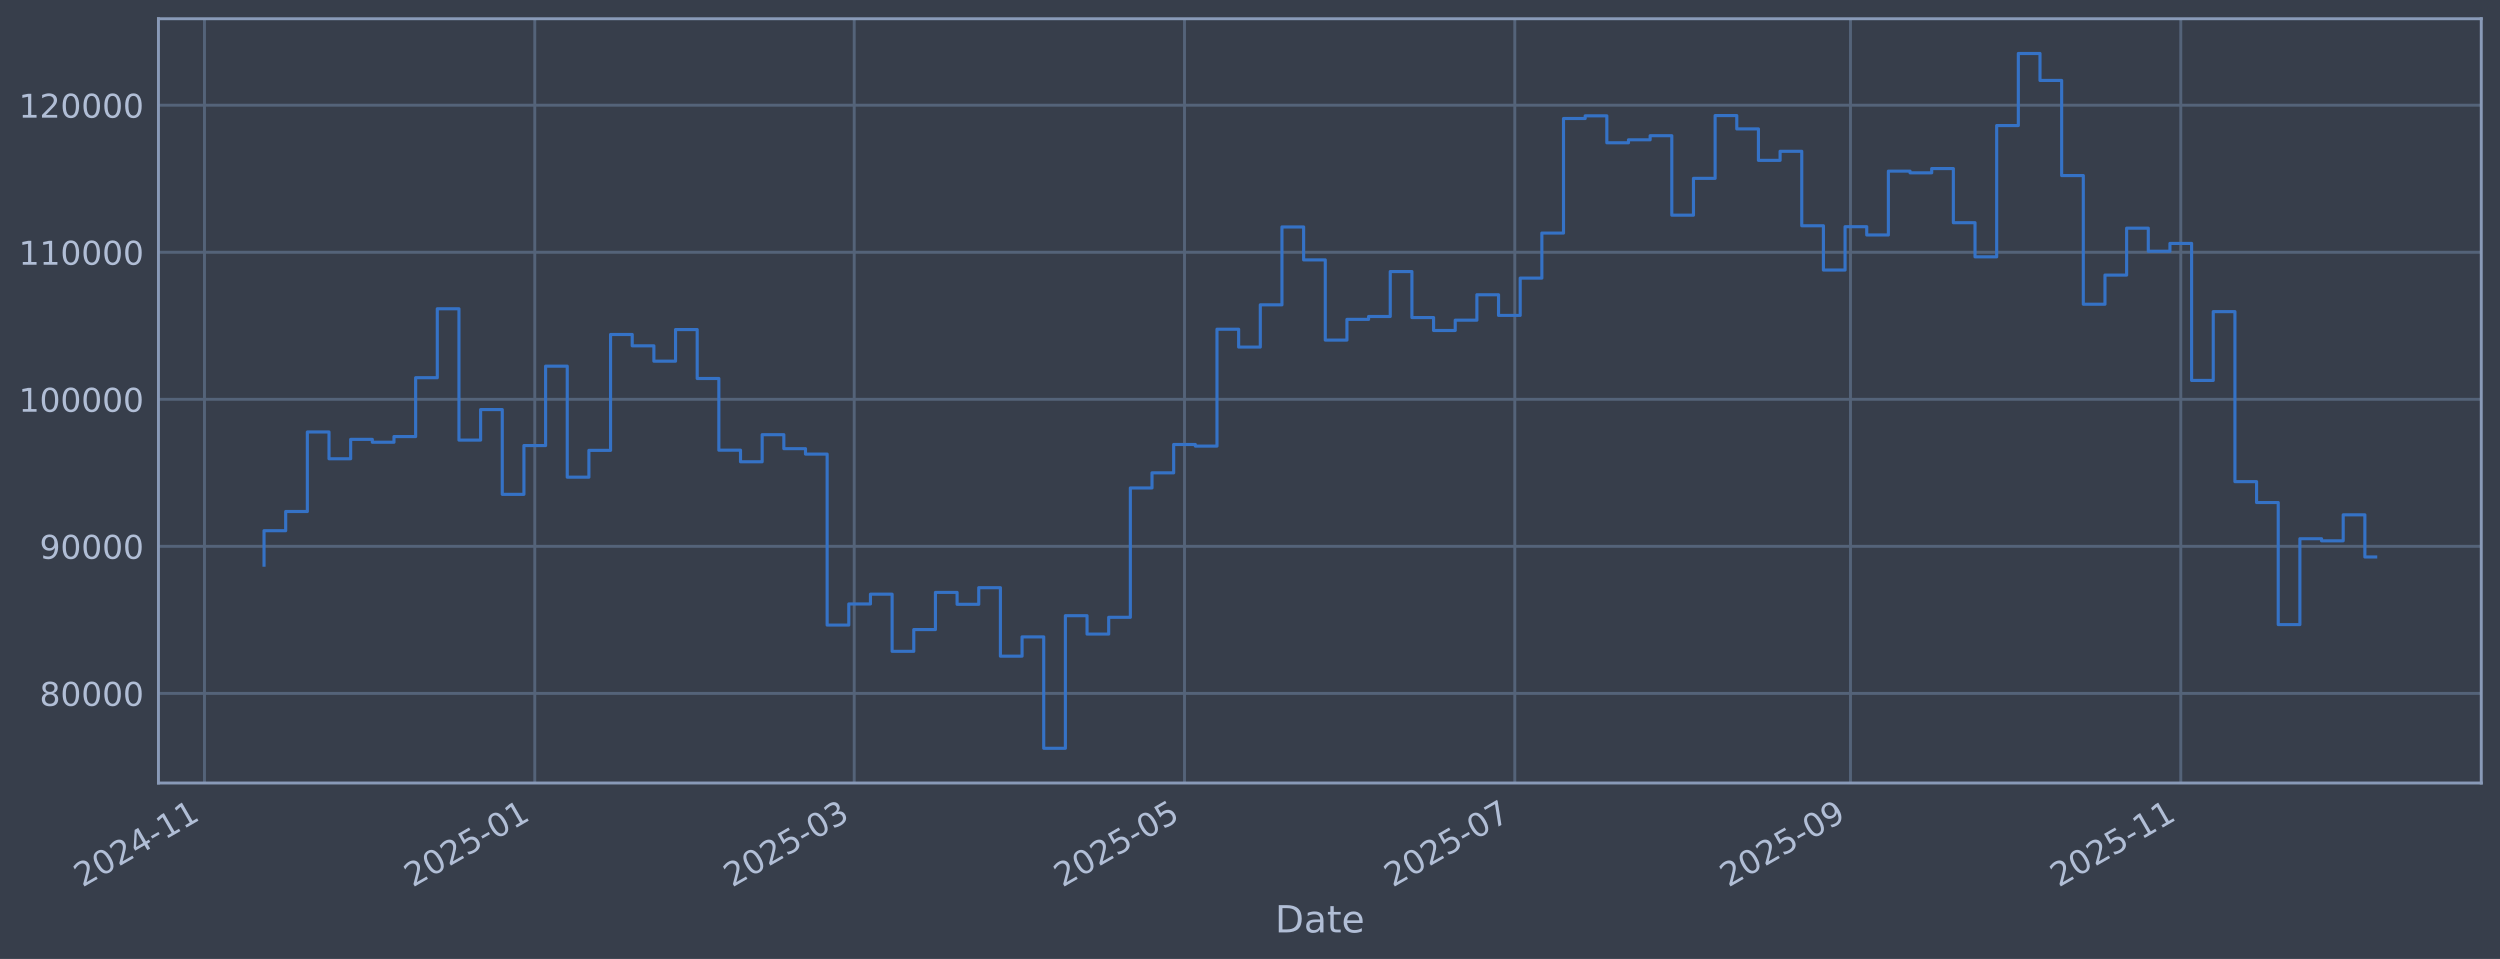
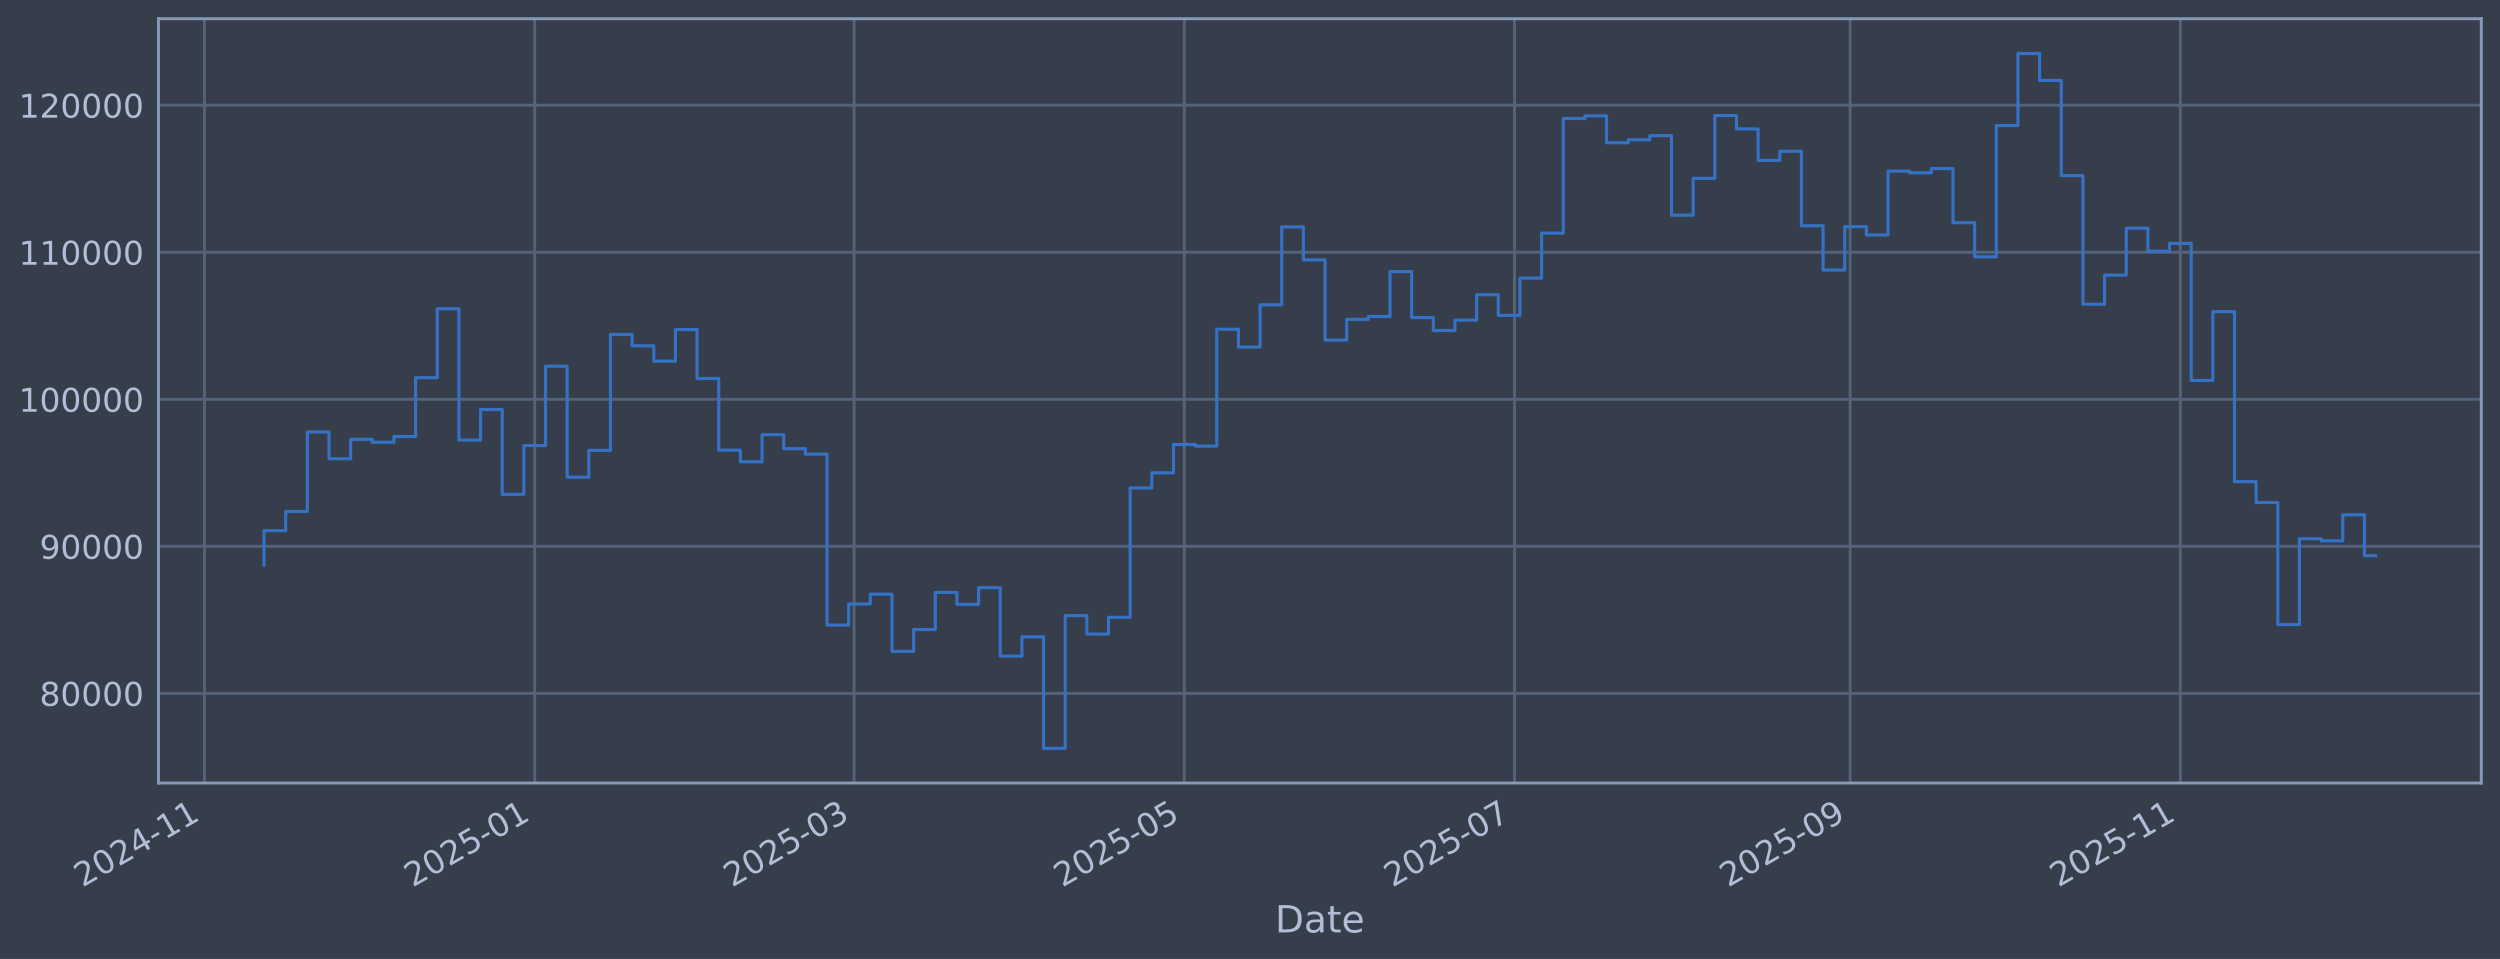
<svg xmlns="http://www.w3.org/2000/svg" xmlns:xlink="http://www.w3.org/1999/xlink" width="960.9pt" height="368.58pt" viewBox="0 0 960.9 368.58" version="1.1">
  <defs>
    <style type="text/css">*{stroke-linejoin: round; stroke-linecap: butt}</style>
  </defs>
  <g id="figure_1">
    <g id="patch_1">
      <path d="M 0 368.58  L 960.9 368.58  L 960.9 0  L 0 0  z " style="fill: #373e4b" />
    </g>
    <g id="axes_1">
      <g id="patch_2">
        <path d="M 60.901 300.96  L 953.701 300.96  L 953.701 7.2  L 60.901 7.2  z " style="fill: #373e4b" />
      </g>
      <g id="matplotlib.axis_1">
        <g id="xtick_1">
          <g id="line2d_1">
-             <path d="M 78.59 300.96  L 78.59 7.2  " clip-path="url(#p9f9fcad4e5)" style="fill: none; stroke: #546379; stroke-width: 1.12; stroke-linecap: square" />
+             <path d="M 78.595 300.96  L 78.595 7.2  " clip-path="url(#p679d1bd793)" style="fill: none; stroke: #546379; stroke-width: 1.12; stroke-linecap: square" />
          </g>
          <g id="line2d_2" />
          <g id="text_1">
-             <g style="fill: #b1bed6" transform="translate(31.6867 341.1745) rotate(-30) scale(0.126 -0.126)">
+             <g style="fill: #b1bed6" transform="translate(31.6916 341.1745) rotate(-30) scale(0.126 -0.126)">
              <defs>
                <path id="DejaVuSans-32" d="M 1228 531  L 3431 531  L 3431 0  L 469 0  L 469 531  Q 828 903 1448 1529  Q 2069 2156 2228 2338  Q 2531 2678 2651 2914  Q 2772 3150 2772 3378  Q 2772 3750 2511 3984  Q 2250 4219 1831 4219  Q 1534 4219 1204 4116  Q 875 4013 500 3803  L 500 4441  Q 881 4594 1212 4672  Q 1544 4750 1819 4750  Q 2544 4750 2975 4387  Q 3406 4025 3406 3419  Q 3406 3131 3298 2873  Q 3191 2616 2906 2266  Q 2828 2175 2409 1742  Q 1991 1309 1228 531  z " transform="scale(0.015625)" />
                <path id="DejaVuSans-30" d="M 2034 4250  Q 1547 4250 1301 3770  Q 1056 3291 1056 2328  Q 1056 1369 1301 889  Q 1547 409 2034 409  Q 2525 409 2770 889  Q 3016 1369 3016 2328  Q 3016 3291 2770 3770  Q 2525 4250 2034 4250  z M 2034 4750  Q 2819 4750 3233 4129  Q 3647 3509 3647 2328  Q 3647 1150 3233 529  Q 2819 -91 2034 -91  Q 1250 -91 836 529  Q 422 1150 422 2328  Q 422 3509 836 4129  Q 1250 4750 2034 4750  z " transform="scale(0.015625)" />
                <path id="DejaVuSans-34" d="M 2419 4116  L 825 1625  L 2419 1625  L 2419 4116  z M 2253 4666  L 3047 4666  L 3047 1625  L 3713 1625  L 3713 1100  L 3047 1100  L 3047 0  L 2419 0  L 2419 1100  L 313 1100  L 313 1709  L 2253 4666  z " transform="scale(0.015625)" />
                <path id="DejaVuSans-2d" d="M 313 2009  L 1997 2009  L 1997 1497  L 313 1497  L 313 2009  z " transform="scale(0.015625)" />
                <path id="DejaVuSans-31" d="M 794 531  L 1825 531  L 1825 4091  L 703 3866  L 703 4441  L 1819 4666  L 2450 4666  L 2450 531  L 3481 531  L 3481 0  L 794 0  L 794 531  z " transform="scale(0.015625)" />
              </defs>
              <use xlink:href="#DejaVuSans-32" />
              <use xlink:href="#DejaVuSans-30" transform="translate(63.62305 0)" />
              <use xlink:href="#DejaVuSans-32" transform="translate(127.2461 0)" />
              <use xlink:href="#DejaVuSans-34" transform="translate(190.8691 0)" />
              <use xlink:href="#DejaVuSans-2d" transform="translate(254.4922 0)" />
              <use xlink:href="#DejaVuSans-31" transform="translate(290.5762 0)" />
              <use xlink:href="#DejaVuSans-31" transform="translate(354.1992 0)" />
            </g>
          </g>
        </g>
        <g id="xtick_2">
          <g id="line2d_3">
-             <path d="M 205.538 300.96  L 205.538 7.2  " clip-path="url(#p9f9fcad4e5)" style="fill: none; stroke: #546379; stroke-width: 1.12; stroke-linecap: square" />
+             <path d="M 205.516 300.96  L 205.516 7.2  " clip-path="url(#p679d1bd793)" style="fill: none; stroke: #546379; stroke-width: 1.12; stroke-linecap: square" />
          </g>
          <g id="line2d_4" />
          <g id="text_2">
-             <g style="fill: #b1bed6" transform="translate(158.6352 341.1745) rotate(-30) scale(0.126 -0.126)">
+             <g style="fill: #b1bed6" transform="translate(158.6129 341.1745) rotate(-30) scale(0.126 -0.126)">
              <defs>
                <path id="DejaVuSans-35" d="M 691 4666  L 3169 4666  L 3169 4134  L 1269 4134  L 1269 2991  Q 1406 3038 1543 3061  Q 1681 3084 1819 3084  Q 2600 3084 3056 2656  Q 3513 2228 3513 1497  Q 3513 744 3044 326  Q 2575 -91 1722 -91  Q 1428 -91 1123 -41  Q 819 9 494 109  L 494 744  Q 775 591 1075 516  Q 1375 441 1709 441  Q 2250 441 2565 725  Q 2881 1009 2881 1497  Q 2881 1984 2565 2268  Q 2250 2553 1709 2553  Q 1456 2553 1204 2497  Q 953 2441 691 2322  L 691 4666  z " transform="scale(0.015625)" />
              </defs>
              <use xlink:href="#DejaVuSans-32" />
              <use xlink:href="#DejaVuSans-30" transform="translate(63.62305 0)" />
              <use xlink:href="#DejaVuSans-32" transform="translate(127.2461 0)" />
              <use xlink:href="#DejaVuSans-35" transform="translate(190.8691 0)" />
              <use xlink:href="#DejaVuSans-2d" transform="translate(254.4922 0)" />
              <use xlink:href="#DejaVuSans-30" transform="translate(290.5762 0)" />
              <use xlink:href="#DejaVuSans-31" transform="translate(354.1992 0)" />
            </g>
          </g>
        </g>
        <g id="xtick_3">
          <g id="line2d_5">
-             <path d="M 328.325 300.96  L 328.325 7.2  " clip-path="url(#p9f9fcad4e5)" style="fill: none; stroke: #546379; stroke-width: 1.12; stroke-linecap: square" />
+             <path d="M 328.276 300.96  L 328.276 7.2  " clip-path="url(#p679d1bd793)" style="fill: none; stroke: #546379; stroke-width: 1.12; stroke-linecap: square" />
          </g>
          <g id="line2d_6" />
          <g id="text_3">
-             <g style="fill: #b1bed6" transform="translate(281.4214 341.1745) rotate(-30) scale(0.126 -0.126)">
+             <g style="fill: #b1bed6" transform="translate(281.3728 341.1745) rotate(-30) scale(0.126 -0.126)">
              <defs>
                <path id="DejaVuSans-33" d="M 2597 2516  Q 3050 2419 3304 2112  Q 3559 1806 3559 1356  Q 3559 666 3084 287  Q 2609 -91 1734 -91  Q 1441 -91 1130 -33  Q 819 25 488 141  L 488 750  Q 750 597 1062 519  Q 1375 441 1716 441  Q 2309 441 2620 675  Q 2931 909 2931 1356  Q 2931 1769 2642 2001  Q 2353 2234 1838 2234  L 1294 2234  L 1294 2753  L 1863 2753  Q 2328 2753 2575 2939  Q 2822 3125 2822 3475  Q 2822 3834 2567 4026  Q 2313 4219 1838 4219  Q 1578 4219 1281 4162  Q 984 4106 628 3988  L 628 4550  Q 988 4650 1302 4700  Q 1616 4750 1894 4750  Q 2613 4750 3031 4423  Q 3450 4097 3450 3541  Q 3450 3153 3228 2886  Q 3006 2619 2597 2516  z " transform="scale(0.015625)" />
              </defs>
              <use xlink:href="#DejaVuSans-32" />
              <use xlink:href="#DejaVuSans-30" transform="translate(63.62305 0)" />
              <use xlink:href="#DejaVuSans-32" transform="translate(127.2461 0)" />
              <use xlink:href="#DejaVuSans-35" transform="translate(190.8691 0)" />
              <use xlink:href="#DejaVuSans-2d" transform="translate(254.4922 0)" />
              <use xlink:href="#DejaVuSans-30" transform="translate(290.5762 0)" />
              <use xlink:href="#DejaVuSans-33" transform="translate(354.1992 0)" />
            </g>
          </g>
        </g>
        <g id="xtick_4">
          <g id="line2d_7">
-             <path d="M 455.273 300.96  L 455.273 7.2  " clip-path="url(#p9f9fcad4e5)" style="fill: none; stroke: #546379; stroke-width: 1.12; stroke-linecap: square" />
+             <path d="M 455.197 300.96  L 455.197 7.2  " clip-path="url(#p679d1bd793)" style="fill: none; stroke: #546379; stroke-width: 1.12; stroke-linecap: square" />
          </g>
          <g id="line2d_8" />
          <g id="text_4">
-             <g style="fill: #b1bed6" transform="translate(408.3699 341.1745) rotate(-30) scale(0.126 -0.126)">
+             <g style="fill: #b1bed6" transform="translate(408.294 341.1745) rotate(-30) scale(0.126 -0.126)">
              <use xlink:href="#DejaVuSans-32" />
              <use xlink:href="#DejaVuSans-30" transform="translate(63.62305 0)" />
              <use xlink:href="#DejaVuSans-32" transform="translate(127.2461 0)" />
              <use xlink:href="#DejaVuSans-35" transform="translate(190.8691 0)" />
              <use xlink:href="#DejaVuSans-2d" transform="translate(254.4922 0)" />
              <use xlink:href="#DejaVuSans-30" transform="translate(290.5762 0)" />
              <use xlink:href="#DejaVuSans-35" transform="translate(354.1992 0)" />
            </g>
          </g>
        </g>
        <g id="xtick_5">
          <g id="line2d_9">
-             <path d="M 582.222 300.96  L 582.222 7.2  " clip-path="url(#p9f9fcad4e5)" style="fill: none; stroke: #546379; stroke-width: 1.12; stroke-linecap: square" />
+             <path d="M 582.119 300.96  L 582.119 7.2  " clip-path="url(#p679d1bd793)" style="fill: none; stroke: #546379; stroke-width: 1.12; stroke-linecap: square" />
          </g>
          <g id="line2d_10" />
          <g id="text_5">
-             <g style="fill: #b1bed6" transform="translate(535.3184 341.1745) rotate(-30) scale(0.126 -0.126)">
+             <g style="fill: #b1bed6" transform="translate(535.2153 341.1745) rotate(-30) scale(0.126 -0.126)">
              <defs>
                <path id="DejaVuSans-37" d="M 525 4666  L 3525 4666  L 3525 4397  L 1831 0  L 1172 0  L 2766 4134  L 525 4134  L 525 4666  z " transform="scale(0.015625)" />
              </defs>
              <use xlink:href="#DejaVuSans-32" />
              <use xlink:href="#DejaVuSans-30" transform="translate(63.62305 0)" />
              <use xlink:href="#DejaVuSans-32" transform="translate(127.2461 0)" />
              <use xlink:href="#DejaVuSans-35" transform="translate(190.8691 0)" />
              <use xlink:href="#DejaVuSans-2d" transform="translate(254.4922 0)" />
              <use xlink:href="#DejaVuSans-30" transform="translate(290.5762 0)" />
              <use xlink:href="#DejaVuSans-37" transform="translate(354.1992 0)" />
            </g>
          </g>
        </g>
        <g id="xtick_6">
          <g id="line2d_11">
-             <path d="M 711.251 300.96  L 711.251 7.2  " clip-path="url(#p9f9fcad4e5)" style="fill: none; stroke: #546379; stroke-width: 1.12; stroke-linecap: square" />
+             <path d="M 711.12 300.96  L 711.12 7.2  " clip-path="url(#p679d1bd793)" style="fill: none; stroke: #546379; stroke-width: 1.12; stroke-linecap: square" />
          </g>
          <g id="line2d_12" />
          <g id="text_6">
-             <g style="fill: #b1bed6" transform="translate(664.348 341.1745) rotate(-30) scale(0.126 -0.126)">
+             <g style="fill: #b1bed6" transform="translate(664.2172 341.1745) rotate(-30) scale(0.126 -0.126)">
              <defs>
                <path id="DejaVuSans-39" d="M 703 97  L 703 672  Q 941 559 1184 500  Q 1428 441 1663 441  Q 2288 441 2617 861  Q 2947 1281 2994 2138  Q 2813 1869 2534 1725  Q 2256 1581 1919 1581  Q 1219 1581 811 2004  Q 403 2428 403 3163  Q 403 3881 828 4315  Q 1253 4750 1959 4750  Q 2769 4750 3195 4129  Q 3622 3509 3622 2328  Q 3622 1225 3098 567  Q 2575 -91 1691 -91  Q 1453 -91 1209 -44  Q 966 3 703 97  z M 1959 2075  Q 2384 2075 2632 2365  Q 2881 2656 2881 3163  Q 2881 3666 2632 3958  Q 2384 4250 1959 4250  Q 1534 4250 1286 3958  Q 1038 3666 1038 3163  Q 1038 2656 1286 2365  Q 1534 2075 1959 2075  z " transform="scale(0.015625)" />
              </defs>
              <use xlink:href="#DejaVuSans-32" />
              <use xlink:href="#DejaVuSans-30" transform="translate(63.62305 0)" />
              <use xlink:href="#DejaVuSans-32" transform="translate(127.2461 0)" />
              <use xlink:href="#DejaVuSans-35" transform="translate(190.8691 0)" />
              <use xlink:href="#DejaVuSans-2d" transform="translate(254.4922 0)" />
              <use xlink:href="#DejaVuSans-30" transform="translate(290.5762 0)" />
              <use xlink:href="#DejaVuSans-39" transform="translate(354.1992 0)" />
            </g>
          </g>
        </g>
        <g id="xtick_7">
          <g id="line2d_13">
-             <path d="M 838.2 300.96  L 838.2 7.2  " clip-path="url(#p9f9fcad4e5)" style="fill: none; stroke: #546379; stroke-width: 1.12; stroke-linecap: square" />
+             <path d="M 838.042 300.96  L 838.042 7.2  " clip-path="url(#p679d1bd793)" style="fill: none; stroke: #546379; stroke-width: 1.12; stroke-linecap: square" />
          </g>
          <g id="line2d_14" />
          <g id="text_7">
-             <g style="fill: #b1bed6" transform="translate(791.2964 341.1745) rotate(-30) scale(0.126 -0.126)">
+             <g style="fill: #b1bed6" transform="translate(791.1385 341.1745) rotate(-30) scale(0.126 -0.126)">
              <use xlink:href="#DejaVuSans-32" />
              <use xlink:href="#DejaVuSans-30" transform="translate(63.62305 0)" />
              <use xlink:href="#DejaVuSans-32" transform="translate(127.2461 0)" />
              <use xlink:href="#DejaVuSans-35" transform="translate(190.8691 0)" />
              <use xlink:href="#DejaVuSans-2d" transform="translate(254.4922 0)" />
              <use xlink:href="#DejaVuSans-31" transform="translate(290.5762 0)" />
              <use xlink:href="#DejaVuSans-31" transform="translate(354.1992 0)" />
            </g>
          </g>
        </g>
        <g id="text_8">
          <g style="fill: #b1bed6" transform="translate(490.0914 358.3856) scale(0.144 -0.144)">
            <defs>
              <path id="DejaVuSans-44" d="M 1259 4147  L 1259 519  L 2022 519  Q 2988 519 3436 956  Q 3884 1394 3884 2338  Q 3884 3275 3436 3711  Q 2988 4147 2022 4147  L 1259 4147  z M 628 4666  L 1925 4666  Q 3281 4666 3915 4102  Q 4550 3538 4550 2338  Q 4550 1131 3912 565  Q 3275 0 1925 0  L 628 0  L 628 4666  z " transform="scale(0.015625)" />
              <path id="DejaVuSans-61" d="M 2194 1759  Q 1497 1759 1228 1600  Q 959 1441 959 1056  Q 959 750 1161 570  Q 1363 391 1709 391  Q 2188 391 2477 730  Q 2766 1069 2766 1631  L 2766 1759  L 2194 1759  z M 3341 1997  L 3341 0  L 2766 0  L 2766 531  Q 2569 213 2275 61  Q 1981 -91 1556 -91  Q 1019 -91 701 211  Q 384 513 384 1019  Q 384 1609 779 1909  Q 1175 2209 1959 2209  L 2766 2209  L 2766 2266  Q 2766 2663 2505 2880  Q 2244 3097 1772 3097  Q 1472 3097 1187 3025  Q 903 2953 641 2809  L 641 3341  Q 956 3463 1253 3523  Q 1550 3584 1831 3584  Q 2591 3584 2966 3190  Q 3341 2797 3341 1997  z " transform="scale(0.015625)" />
              <path id="DejaVuSans-74" d="M 1172 4494  L 1172 3500  L 2356 3500  L 2356 3053  L 1172 3053  L 1172 1153  Q 1172 725 1289 603  Q 1406 481 1766 481  L 2356 481  L 2356 0  L 1766 0  Q 1100 0 847 248  Q 594 497 594 1153  L 594 3053  L 172 3053  L 172 3500  L 594 3500  L 594 4494  L 1172 4494  z " transform="scale(0.015625)" />
              <path id="DejaVuSans-65" d="M 3597 1894  L 3597 1613  L 953 1613  Q 991 1019 1311 708  Q 1631 397 2203 397  Q 2534 397 2845 478  Q 3156 559 3463 722  L 3463 178  Q 3153 47 2828 -22  Q 2503 -91 2169 -91  Q 1331 -91 842 396  Q 353 884 353 1716  Q 353 2575 817 3079  Q 1281 3584 2069 3584  Q 2775 3584 3186 3129  Q 3597 2675 3597 1894  z M 3022 2063  Q 3016 2534 2758 2815  Q 2500 3097 2075 3097  Q 1594 3097 1305 2825  Q 1016 2553 972 2059  L 3022 2063  z " transform="scale(0.015625)" />
            </defs>
            <use xlink:href="#DejaVuSans-44" />
            <use xlink:href="#DejaVuSans-61" transform="translate(77.00195 0)" />
            <use xlink:href="#DejaVuSans-74" transform="translate(138.2812 0)" />
            <use xlink:href="#DejaVuSans-65" transform="translate(177.4902 0)" />
          </g>
        </g>
      </g>
      <g id="matplotlib.axis_2">
        <g id="ytick_1">
          <g id="line2d_15">
-             <path d="M 60.901 266.507  L 953.701 266.507  " clip-path="url(#p9f9fcad4e5)" style="fill: none; stroke: #546379; stroke-width: 1.12; stroke-linecap: square" />
+             <path d="M 60.901 266.507  L 953.701 266.507  " clip-path="url(#p679d1bd793)" style="fill: none; stroke: #546379; stroke-width: 1.12; stroke-linecap: square" />
          </g>
          <g id="line2d_16" />
          <g id="text_9">
            <g style="fill: #b1bed6" transform="translate(15.21675 271.2944) scale(0.126 -0.126)">
              <defs>
                <path id="DejaVuSans-38" d="M 2034 2216  Q 1584 2216 1326 1975  Q 1069 1734 1069 1313  Q 1069 891 1326 650  Q 1584 409 2034 409  Q 2484 409 2743 651  Q 3003 894 3003 1313  Q 3003 1734 2745 1975  Q 2488 2216 2034 2216  z M 1403 2484  Q 997 2584 770 2862  Q 544 3141 544 3541  Q 544 4100 942 4425  Q 1341 4750 2034 4750  Q 2731 4750 3128 4425  Q 3525 4100 3525 3541  Q 3525 3141 3298 2862  Q 3072 2584 2669 2484  Q 3125 2378 3379 2068  Q 3634 1759 3634 1313  Q 3634 634 3220 271  Q 2806 -91 2034 -91  Q 1263 -91 848 271  Q 434 634 434 1313  Q 434 1759 690 2068  Q 947 2378 1403 2484  z M 1172 3481  Q 1172 3119 1398 2916  Q 1625 2713 2034 2713  Q 2441 2713 2670 2916  Q 2900 3119 2900 3481  Q 2900 3844 2670 4047  Q 2441 4250 2034 4250  Q 1625 4250 1398 4047  Q 1172 3844 1172 3481  z " transform="scale(0.015625)" />
              </defs>
              <use xlink:href="#DejaVuSans-38" />
              <use xlink:href="#DejaVuSans-30" transform="translate(63.62305 0)" />
              <use xlink:href="#DejaVuSans-30" transform="translate(127.2461 0)" />
              <use xlink:href="#DejaVuSans-30" transform="translate(190.8691 0)" />
              <use xlink:href="#DejaVuSans-30" transform="translate(254.4922 0)" />
            </g>
          </g>
        </g>
        <g id="ytick_2">
          <g id="line2d_17">
-             <path d="M 60.901 209.991  L 953.701 209.991  " clip-path="url(#p9f9fcad4e5)" style="fill: none; stroke: #546379; stroke-width: 1.12; stroke-linecap: square" />
+             <path d="M 60.901 209.991  L 953.701 209.991  " clip-path="url(#p679d1bd793)" style="fill: none; stroke: #546379; stroke-width: 1.12; stroke-linecap: square" />
          </g>
          <g id="line2d_18" />
          <g id="text_10">
            <g style="fill: #b1bed6" transform="translate(15.21675 214.7784) scale(0.126 -0.126)">
              <use xlink:href="#DejaVuSans-39" />
              <use xlink:href="#DejaVuSans-30" transform="translate(63.62305 0)" />
              <use xlink:href="#DejaVuSans-30" transform="translate(127.2461 0)" />
              <use xlink:href="#DejaVuSans-30" transform="translate(190.8691 0)" />
              <use xlink:href="#DejaVuSans-30" transform="translate(254.4922 0)" />
            </g>
          </g>
        </g>
        <g id="ytick_3">
          <g id="line2d_19">
-             <path d="M 60.901 153.475  L 953.701 153.475  " clip-path="url(#p9f9fcad4e5)" style="fill: none; stroke: #546379; stroke-width: 1.12; stroke-linecap: square" />
+             <path d="M 60.901 153.475  L 953.701 153.475  " clip-path="url(#p679d1bd793)" style="fill: none; stroke: #546379; stroke-width: 1.12; stroke-linecap: square" />
          </g>
          <g id="line2d_20" />
          <g id="text_11">
            <g style="fill: #b1bed6" transform="translate(7.2 158.2624) scale(0.126 -0.126)">
              <use xlink:href="#DejaVuSans-31" />
              <use xlink:href="#DejaVuSans-30" transform="translate(63.62305 0)" />
              <use xlink:href="#DejaVuSans-30" transform="translate(127.2461 0)" />
              <use xlink:href="#DejaVuSans-30" transform="translate(190.8691 0)" />
              <use xlink:href="#DejaVuSans-30" transform="translate(254.4922 0)" />
              <use xlink:href="#DejaVuSans-30" transform="translate(318.1152 0)" />
            </g>
          </g>
        </g>
        <g id="ytick_4">
          <g id="line2d_21">
-             <path d="M 60.901 96.959  L 953.701 96.959  " clip-path="url(#p9f9fcad4e5)" style="fill: none; stroke: #546379; stroke-width: 1.12; stroke-linecap: square" />
+             <path d="M 60.901 96.959  L 953.701 96.959  " clip-path="url(#p679d1bd793)" style="fill: none; stroke: #546379; stroke-width: 1.12; stroke-linecap: square" />
          </g>
          <g id="line2d_22" />
          <g id="text_12">
            <g style="fill: #b1bed6" transform="translate(7.2 101.7464) scale(0.126 -0.126)">
              <use xlink:href="#DejaVuSans-31" />
              <use xlink:href="#DejaVuSans-31" transform="translate(63.62305 0)" />
              <use xlink:href="#DejaVuSans-30" transform="translate(127.2461 0)" />
              <use xlink:href="#DejaVuSans-30" transform="translate(190.8691 0)" />
              <use xlink:href="#DejaVuSans-30" transform="translate(254.4922 0)" />
              <use xlink:href="#DejaVuSans-30" transform="translate(318.1152 0)" />
            </g>
          </g>
        </g>
        <g id="ytick_5">
          <g id="line2d_23">
-             <path d="M 60.901 40.443  L 953.701 40.443  " clip-path="url(#p9f9fcad4e5)" style="fill: none; stroke: #546379; stroke-width: 1.12; stroke-linecap: square" />
+             <path d="M 60.901 40.443  L 953.701 40.443  " clip-path="url(#p679d1bd793)" style="fill: none; stroke: #546379; stroke-width: 1.12; stroke-linecap: square" />
          </g>
          <g id="line2d_24" />
          <g id="text_13">
            <g style="fill: #b1bed6" transform="translate(7.2 45.23038) scale(0.126 -0.126)">
              <use xlink:href="#DejaVuSans-31" />
              <use xlink:href="#DejaVuSans-32" transform="translate(63.62305 0)" />
              <use xlink:href="#DejaVuSans-30" transform="translate(127.2461 0)" />
              <use xlink:href="#DejaVuSans-30" transform="translate(190.8691 0)" />
              <use xlink:href="#DejaVuSans-30" transform="translate(254.4922 0)" />
              <use xlink:href="#DejaVuSans-30" transform="translate(318.1152 0)" />
            </g>
          </g>
        </g>
      </g>
      <g id="line2d_25">
-         <path d="M 101.482 217.227  L 101.482 203.982  L 109.807 203.982  L 109.807 196.6  L 118.131 196.6  L 118.131 166.039  L 126.456 166.039  L 126.456 176.325  L 134.78 176.325  L 134.78 168.884  L 143.105 168.884  L 143.105 169.981  L 151.429 169.981  L 151.429 167.799  L 159.754 167.799  L 159.754 145.181  L 168.078 145.181  L 168.078 118.684  L 176.403 118.684  L 176.403 169.15  L 184.727 169.15  L 184.727 157.431  L 193.052 157.431  L 193.052 190.005  L 201.376 190.005  L 201.376 171.257  L 209.701 171.257  L 209.701 140.741  L 218.025 140.741  L 218.025 183.414  L 226.35 183.414  L 226.35 173.103  L 234.674 173.103  L 234.674 128.558  L 242.999 128.558  L 242.999 132.92  L 251.323 132.92  L 251.323 138.823  L 259.648 138.823  L 259.648 126.664  L 267.972 126.664  L 267.972 145.48  L 276.297 145.48  L 276.297 173.026  L 284.621 173.026  L 284.621 177.483  L 292.946 177.483  L 292.946 167.075  L 301.27 167.075  L 301.27 172.449  L 309.595 172.449  L 309.595 174.529  L 317.919 174.529  L 317.919 240.251  L 326.244 240.251  L 326.244 232.136  L 334.568 232.136  L 334.568 228.384  L 342.893 228.384  L 342.893 250.348  L 351.217 250.348  L 351.217 241.982  L 359.542 241.982  L 359.542 227.695  L 367.866 227.695  L 367.866 232.275  L 376.19 232.275  L 376.19 225.885  L 384.515 225.885  L 384.515 252.202  L 392.839 252.202  L 392.839 244.794  L 401.164 244.794  L 401.164 287.607  L 409.488 287.607  L 409.488 236.648  L 417.813 236.648  L 417.813 243.711  L 426.137 243.711  L 426.137 237.274  L 434.462 237.274  L 434.462 187.55  L 442.786 187.55  L 442.786 181.744  L 451.111 181.744  L 451.111 170.843  L 459.435 170.843  L 459.435 171.457  L 467.76 171.457  L 467.76 126.538  L 476.084 126.538  L 476.084 133.4  L 484.409 133.4  L 484.409 117.165  L 492.733 117.165  L 492.733 87.226  L 501.058 87.226  L 501.058 99.891  L 509.382 99.891  L 509.382 130.713  L 517.707 130.713  L 517.707 122.762  L 526.031 122.762  L 526.031 121.64  L 534.356 121.64  L 534.356 104.371  L 542.68 104.371  L 542.68 122.06  L 551.005 122.06  L 551.005 127.024  L 559.329 127.024  L 559.329 123.068  L 567.654 123.068  L 567.654 113.291  L 575.978 113.291  L 575.978 121.228  L 584.303 121.228  L 584.303 106.889  L 592.627 106.889  L 592.627 89.583  L 600.952 89.583  L 600.952 45.556  L 609.276 45.556  L 609.276 44.53  L 617.601 44.53  L 617.601 54.873  L 625.925 54.873  L 625.925 53.734  L 634.25 53.734  L 634.25 52.167  L 642.574 52.167  L 642.574 82.708  L 650.899 82.708  L 650.899 68.563  L 659.223 68.563  L 659.223 44.425  L 667.548 44.425  L 667.548 49.554  L 675.872 49.554  L 675.872 61.631  L 684.197 61.631  L 684.197 58.15  L 692.521 58.15  L 692.521 86.767  L 700.846 86.767  L 700.846 103.793  L 709.17 103.793  L 709.17 87.139  L 717.495 87.139  L 717.495 90.316  L 725.819 90.316  L 725.819 65.776  L 734.144 65.776  L 734.144 66.427  L 742.468 66.427  L 742.468 64.794  L 750.793 64.794  L 750.793 85.598  L 759.117 85.598  L 759.117 98.718  L 767.442 98.718  L 767.442 48.256  L 775.766 48.256  L 775.766 20.553  L 784.091 20.553  L 784.091 30.924  L 792.415 30.924  L 792.415 67.478  L 800.74 67.478  L 800.74 116.932  L 809.064 116.932  L 809.064 105.73  L 817.388 105.73  L 817.388 87.704  L 825.713 87.704  L 825.713 96.572  L 834.037 96.572  L 834.037 93.557  L 842.362 93.557  L 842.362 146.227  L 850.686 146.227  L 850.686 119.779  L 859.011 119.779  L 859.011 185.129  L 867.335 185.129  L 867.335 193.155  L 875.66 193.155  L 875.66 240.071  L 883.984 240.071  L 883.984 207.066  L 892.309 207.066  L 892.309 207.864  L 900.633 207.864  L 900.633 197.886  L 908.958 197.886  L 908.958 214.079  L 913.119 214.079  L 913.119 214.079  " clip-path="url(#p9f9fcad4e5)" style="fill: none; stroke: #3572c6; stroke-width: 1.2; stroke-linecap: square" />
+         <path d="M 101.482 217.227  L 101.482 203.982  L 109.805 203.982  L 109.805 196.6  L 118.128 196.6  L 118.128 166.039  L 126.45 166.039  L 126.45 176.325  L 134.773 176.325  L 134.773 168.884  L 143.096 168.884  L 143.096 169.981  L 151.419 169.981  L 151.419 167.799  L 159.741 167.799  L 159.741 145.181  L 168.064 145.181  L 168.064 118.684  L 176.387 118.684  L 176.387 169.15  L 184.709 169.15  L 184.709 157.431  L 193.032 157.431  L 193.032 190.005  L 201.355 190.005  L 201.355 171.257  L 209.677 171.257  L 209.677 140.741  L 218 140.741  L 218 183.414  L 226.323 183.414  L 226.323 173.103  L 234.646 173.103  L 234.646 128.558  L 242.968 128.558  L 242.968 132.92  L 251.291 132.92  L 251.291 138.823  L 259.614 138.823  L 259.614 126.664  L 267.936 126.664  L 267.936 145.48  L 276.259 145.48  L 276.259 173.026  L 284.582 173.026  L 284.582 177.483  L 292.905 177.483  L 292.905 167.075  L 301.227 167.075  L 301.227 172.449  L 309.55 172.449  L 309.55 174.529  L 317.873 174.529  L 317.873 240.251  L 326.195 240.251  L 326.195 232.136  L 334.518 232.136  L 334.518 228.384  L 342.841 228.384  L 342.841 250.348  L 351.163 250.348  L 351.163 241.982  L 359.486 241.982  L 359.486 227.695  L 367.809 227.695  L 367.809 232.275  L 376.132 232.275  L 376.132 225.885  L 384.454 225.885  L 384.454 252.202  L 392.777 252.202  L 392.777 244.794  L 401.1 244.794  L 401.1 287.607  L 409.422 287.607  L 409.422 236.648  L 417.745 236.648  L 417.745 243.711  L 426.068 243.711  L 426.068 237.274  L 434.391 237.274  L 434.391 187.55  L 442.713 187.55  L 442.713 181.744  L 451.036 181.744  L 451.036 170.843  L 459.359 170.843  L 459.359 171.457  L 467.681 171.457  L 467.681 126.538  L 476.004 126.538  L 476.004 133.4  L 484.327 133.4  L 484.327 117.165  L 492.649 117.165  L 492.649 87.226  L 500.972 87.226  L 500.972 99.891  L 509.295 99.891  L 509.295 130.713  L 517.618 130.713  L 517.618 122.762  L 525.94 122.762  L 525.94 121.64  L 534.263 121.64  L 534.263 104.371  L 542.586 104.371  L 542.586 122.06  L 550.908 122.06  L 550.908 127.024  L 559.231 127.024  L 559.231 123.068  L 567.554 123.068  L 567.554 113.291  L 575.877 113.291  L 575.877 121.228  L 584.199 121.228  L 584.199 106.889  L 592.522 106.889  L 592.522 89.583  L 600.845 89.583  L 600.845 45.556  L 609.167 45.556  L 609.167 44.53  L 617.49 44.53  L 617.49 54.873  L 625.813 54.873  L 625.813 53.734  L 634.135 53.734  L 634.135 52.167  L 642.458 52.167  L 642.458 82.708  L 650.781 82.708  L 650.781 68.563  L 659.104 68.563  L 659.104 44.425  L 667.426 44.425  L 667.426 49.554  L 675.749 49.554  L 675.749 61.631  L 684.072 61.631  L 684.072 58.15  L 692.394 58.15  L 692.394 86.767  L 700.717 86.767  L 700.717 103.793  L 709.04 103.793  L 709.04 87.139  L 717.363 87.139  L 717.363 90.316  L 725.685 90.316  L 725.685 65.776  L 734.008 65.776  L 734.008 66.427  L 742.331 66.427  L 742.331 64.794  L 750.653 64.794  L 750.653 85.598  L 758.976 85.598  L 758.976 98.718  L 767.299 98.718  L 767.299 48.256  L 775.621 48.256  L 775.621 20.553  L 783.944 20.553  L 783.944 30.924  L 792.267 30.924  L 792.267 67.478  L 800.59 67.478  L 800.59 116.932  L 808.912 116.932  L 808.912 105.73  L 817.235 105.73  L 817.235 87.704  L 825.558 87.704  L 825.558 96.572  L 833.88 96.572  L 833.88 93.557  L 842.203 93.557  L 842.203 146.227  L 850.526 146.227  L 850.526 119.779  L 858.849 119.779  L 858.849 185.129  L 867.171 185.129  L 867.171 193.155  L 875.494 193.155  L 875.494 240.071  L 883.817 240.071  L 883.817 207.066  L 892.139 207.066  L 892.139 207.864  L 900.462 207.864  L 900.462 197.886  L 908.785 197.886  L 908.785 213.597  L 913.119 213.597  L 913.119 213.597  " clip-path="url(#p679d1bd793)" style="fill: none; stroke: #3572c6; stroke-width: 1.2; stroke-linecap: square" />
      </g>
      <g id="patch_3">
        <path d="M 60.901 300.96  L 60.901 7.2  " style="fill: none; stroke: #899ab8; stroke-width: 1.12; stroke-linejoin: miter; stroke-linecap: square" />
      </g>
      <g id="patch_4">
        <path d="M 953.701 300.96  L 953.701 7.2  " style="fill: none; stroke: #899ab8; stroke-width: 1.12; stroke-linejoin: miter; stroke-linecap: square" />
      </g>
      <g id="patch_5">
        <path d="M 60.901 300.96  L 953.701 300.96  " style="fill: none; stroke: #899ab8; stroke-width: 1.12; stroke-linejoin: miter; stroke-linecap: square" />
      </g>
      <g id="patch_6">
        <path d="M 60.901 7.2  L 953.701 7.2  " style="fill: none; stroke: #899ab8; stroke-width: 1.12; stroke-linejoin: miter; stroke-linecap: square" />
      </g>
    </g>
  </g>
  <defs>
-     <clipPath id="p9f9fcad4e5">
+     <clipPath id="p679d1bd793">
      <rect x="60.901" y="7.2" width="892.8" height="293.76" />
    </clipPath>
  </defs>
</svg>
